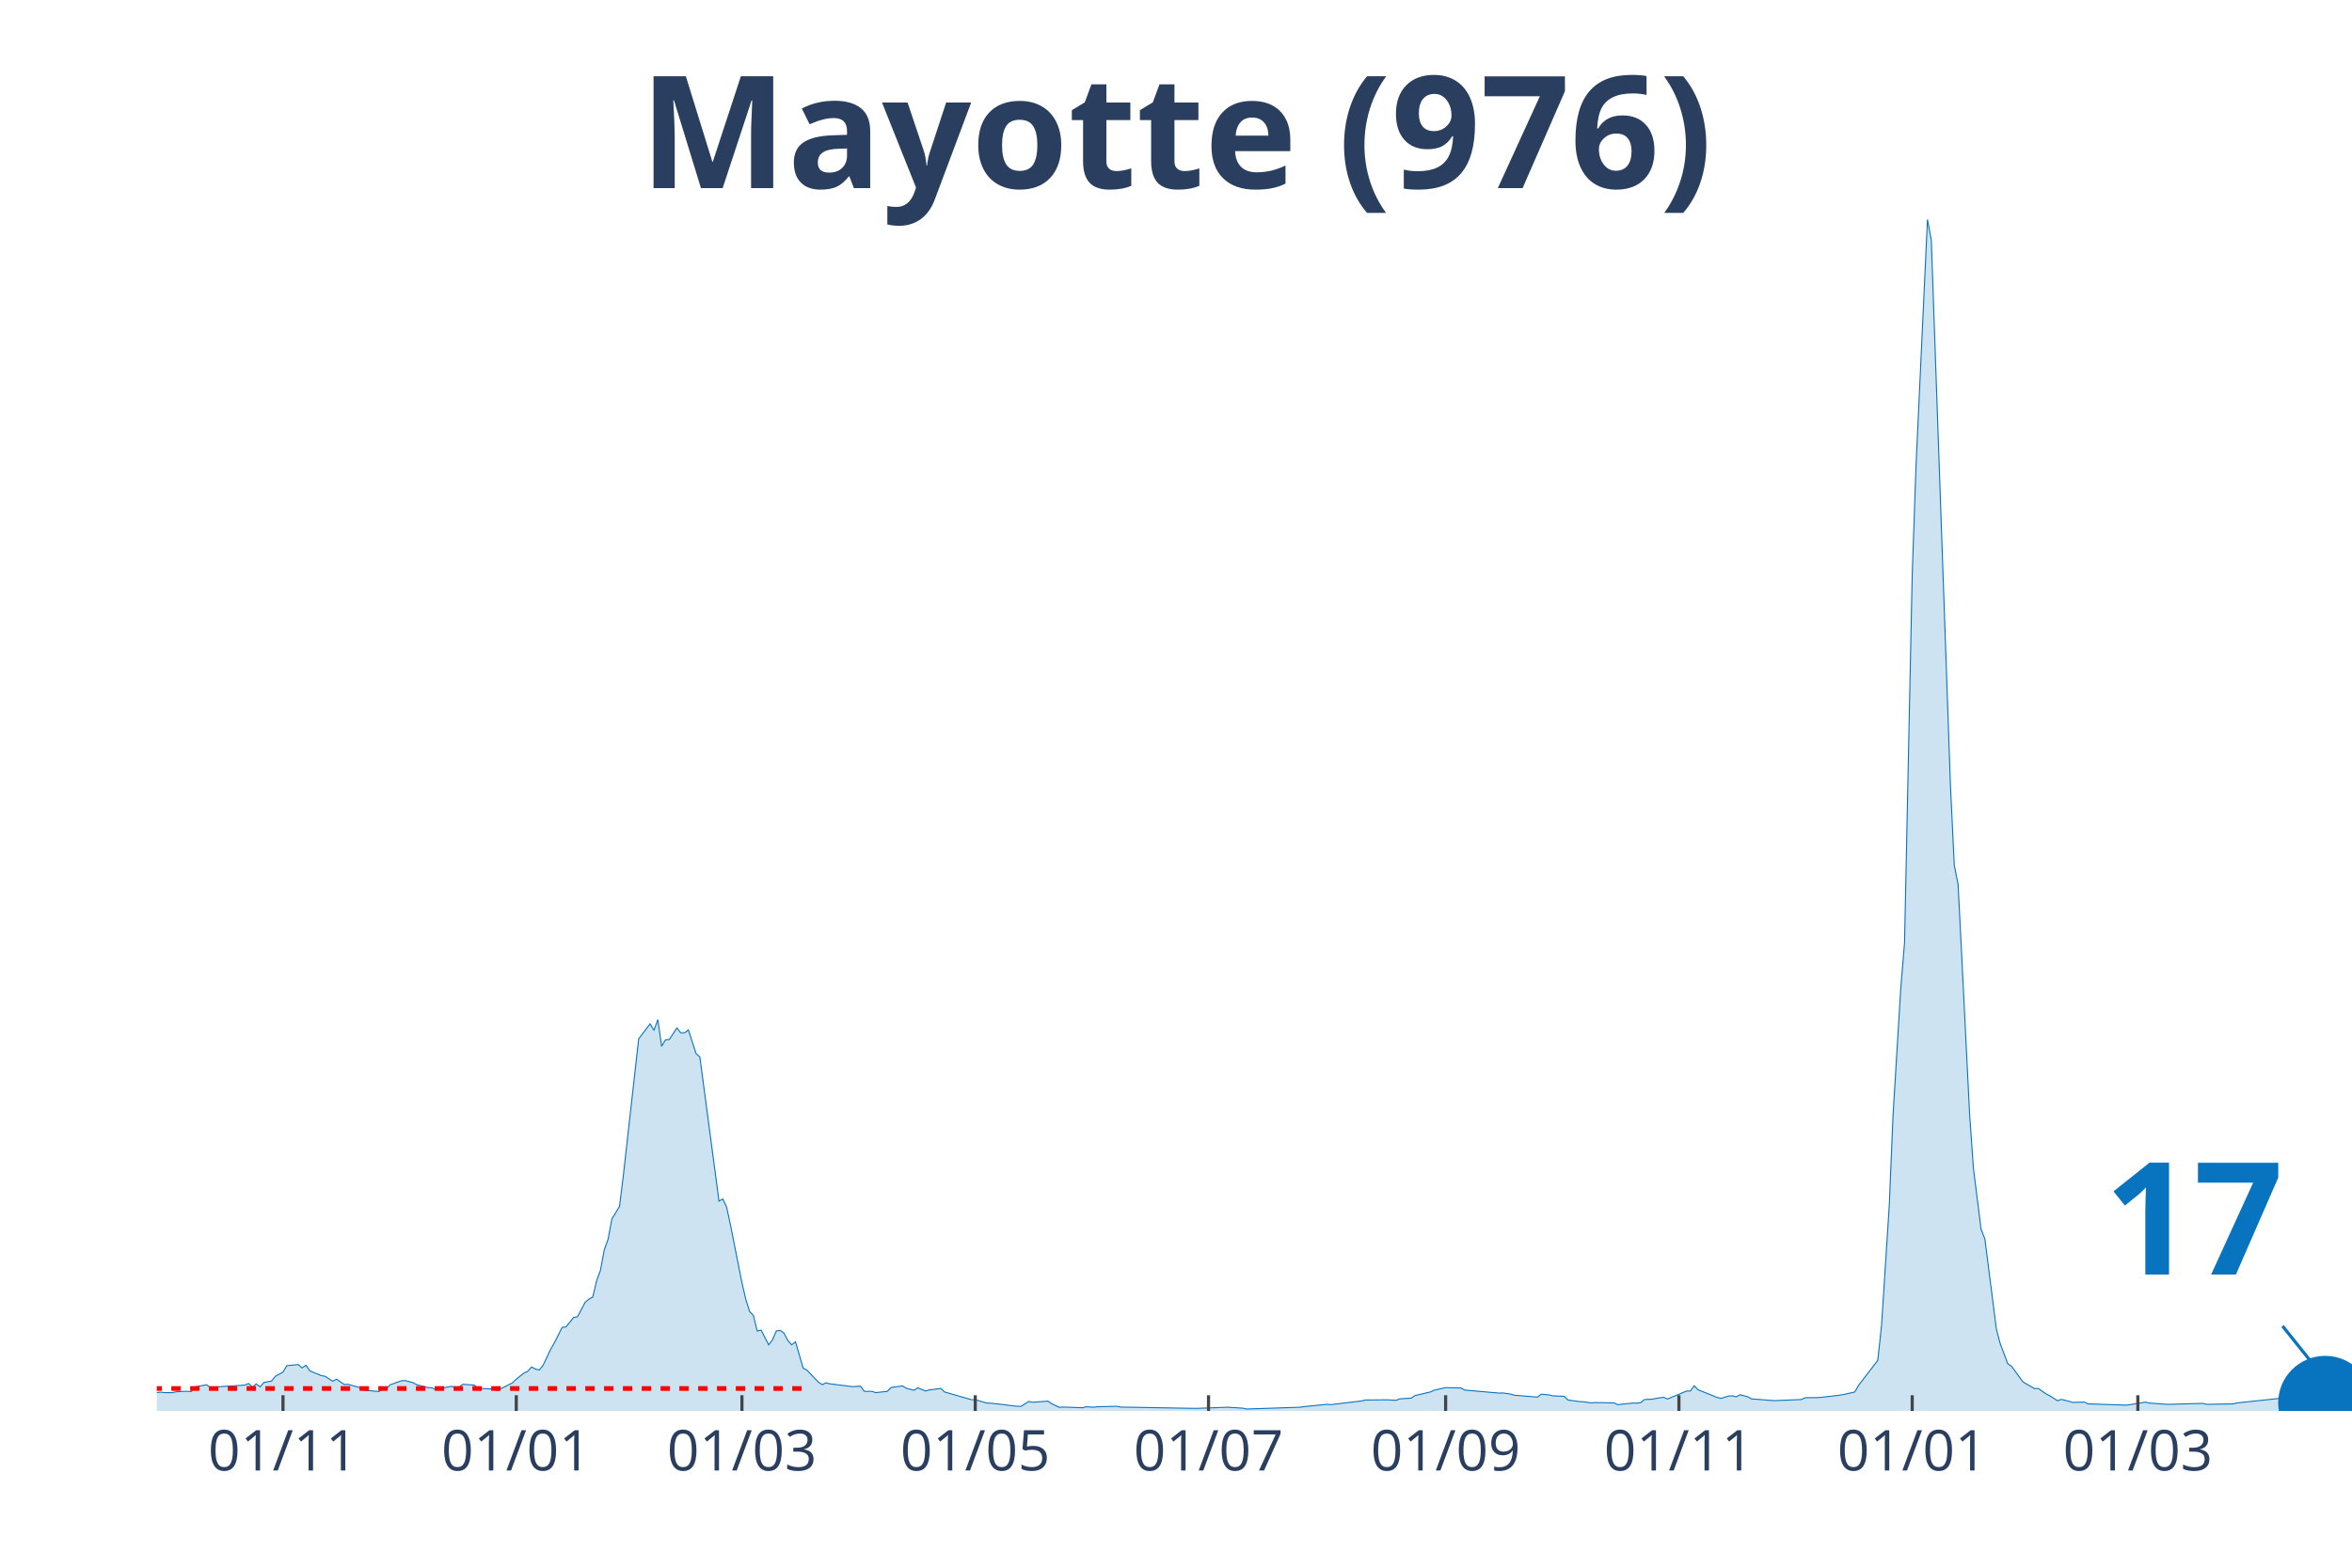
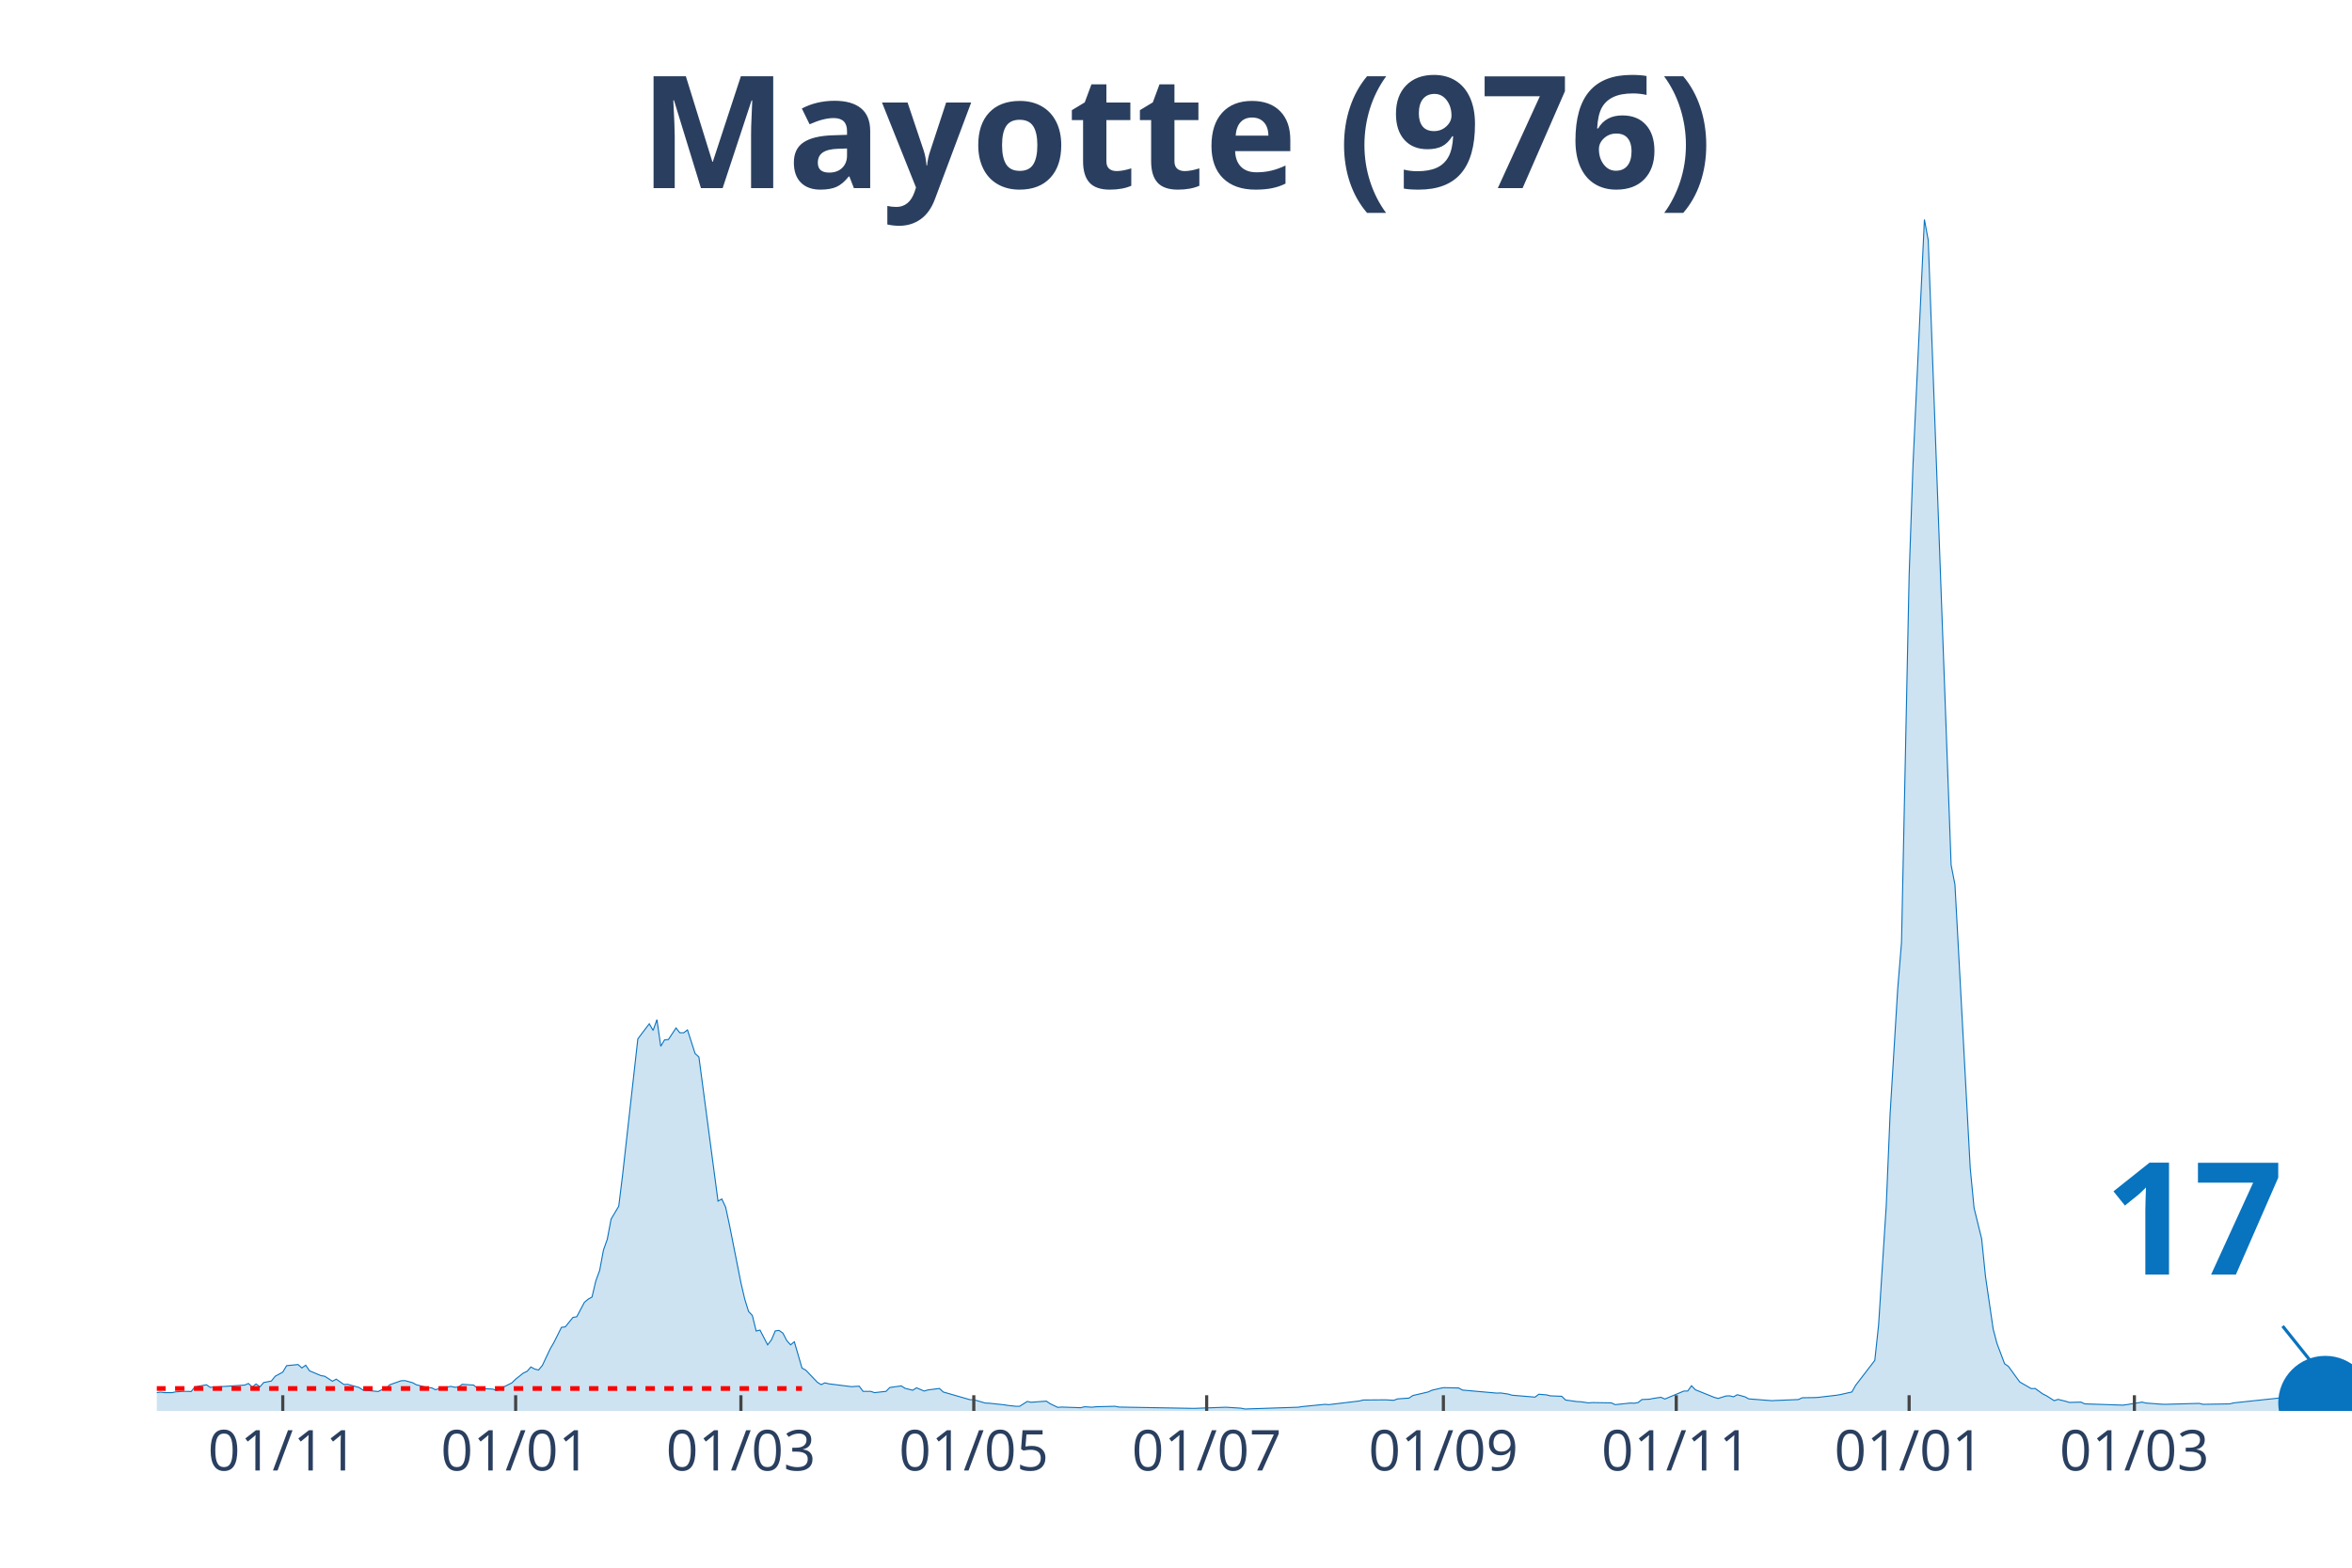
<svg xmlns="http://www.w3.org/2000/svg" class="main-svg" width="1125" height="750" style="" viewBox="0 0 750 500">
  <rect x="0" y="0" width="750" height="500" style="fill: rgb(0, 0, 0); fill-opacity: 0;" />
-   <defs id="defs-730971">
+   <defs id="defs-331f9e">
    <g class="clips">
-       <clipPath id="clip730971xyplot" class="plotclip">
+       <clipPath id="clip331f9exyplot" class="plotclip">
        <rect width="700" height="380" />
      </clipPath>
-       <clipPath class="axesclip" id="clip730971x">
+       <clipPath class="axesclip" id="clip331f9ex">
        <rect x="50" y="0" width="700" height="500" />
      </clipPath>
-       <clipPath class="axesclip" id="clip730971y">
+       <clipPath class="axesclip" id="clip331f9ey">
        <rect x="0" y="70" width="750" height="380" />
      </clipPath>
-       <clipPath class="axesclip" id="clip730971xy">
+       <clipPath class="axesclip" id="clip331f9exy">
        <rect x="50" y="70" width="700" height="380" />
      </clipPath>
    </g>
    <g class="gradients" />
  </defs>
  <g class="bglayer">
    <rect class="bg" x="50" y="70" width="700" height="380" style="fill: rgb(0, 0, 0); fill-opacity: 0; stroke-width: 0;" />
  </g>
  <g class="layer-below">
    <g class="imagelayer" />
    <g class="shapelayer" />
  </g>
  <g class="cartesianlayer">
    <g class="subplot xy">
      <g class="layer-subplot">
        <g class="shapelayer" />
        <g class="imagelayer" />
      </g>
      <g class="gridlayer">
        <g class="x">
-           <path class="xgrid crisp" transform="translate(90.24,0)" d="M0,70v380" style="stroke: rgb(255, 255, 255); stroke-opacity: 1; stroke-width: 1px;" />
-           <path class="xgrid crisp" transform="translate(164.63,0)" d="M0,70v380" style="stroke: rgb(255, 255, 255); stroke-opacity: 1; stroke-width: 1px;" />
-           <path class="xgrid crisp" transform="translate(236.59,0)" d="M0,70v380" style="stroke: rgb(255, 255, 255); stroke-opacity: 1; stroke-width: 1px;" />
-           <path class="xgrid crisp" transform="translate(310.98,0)" d="M0,70v380" style="stroke: rgb(255, 255, 255); stroke-opacity: 1; stroke-width: 1px;" />
-           <path class="xgrid crisp" transform="translate(385.37,0)" d="M0,70v380" style="stroke: rgb(255, 255, 255); stroke-opacity: 1; stroke-width: 1px;" />
-           <path class="xgrid crisp" transform="translate(460.98,0)" d="M0,70v380" style="stroke: rgb(255, 255, 255); stroke-opacity: 1; stroke-width: 1px;" />
-           <path class="xgrid crisp" transform="translate(535.37,0)" d="M0,70v380" style="stroke: rgb(255, 255, 255); stroke-opacity: 1; stroke-width: 1px;" />
-           <path class="xgrid crisp" transform="translate(609.76,0)" d="M0,70v380" style="stroke: rgb(255, 255, 255); stroke-opacity: 1; stroke-width: 1px;" />
-           <path class="xgrid crisp" transform="translate(681.71,0)" d="M0,70v380" style="stroke: rgb(255, 255, 255); stroke-opacity: 1; stroke-width: 1px;" />
+           <path class="xgrid crisp" transform="translate(90.17,0)" d="M0,70v380" style="stroke: rgb(255, 255, 255); stroke-opacity: 1; stroke-width: 1px;" />
+           <path class="xgrid crisp" transform="translate(164.43,0)" d="M0,70v380" style="stroke: rgb(255, 255, 255); stroke-opacity: 1; stroke-width: 1px;" />
+           <path class="xgrid crisp" transform="translate(236.26,0)" d="M0,70v380" style="stroke: rgb(255, 255, 255); stroke-opacity: 1; stroke-width: 1px;" />
+           <path class="xgrid crisp" transform="translate(310.52,0)" d="M0,70v380" style="stroke: rgb(255, 255, 255); stroke-opacity: 1; stroke-width: 1px;" />
+           <path class="xgrid crisp" transform="translate(384.78,0)" d="M0,70v380" style="stroke: rgb(255, 255, 255); stroke-opacity: 1; stroke-width: 1px;" />
+           <path class="xgrid crisp" transform="translate(460.26,0)" d="M0,70v380" style="stroke: rgb(255, 255, 255); stroke-opacity: 1; stroke-width: 1px;" />
+           <path class="xgrid crisp" transform="translate(534.52,0)" d="M0,70v380" style="stroke: rgb(255, 255, 255); stroke-opacity: 1; stroke-width: 1px;" />
+           <path class="xgrid crisp" transform="translate(608.78,0)" d="M0,70v380" style="stroke: rgb(255, 255, 255); stroke-opacity: 1; stroke-width: 1px;" />
+           <path class="xgrid crisp" transform="translate(680.61,0)" d="M0,70v380" style="stroke: rgb(255, 255, 255); stroke-opacity: 1; stroke-width: 1px;" />
        </g>
        <g class="y" />
      </g>
      <g class="zerolinelayer" />
      <path class="xlines-below" />
      <path class="ylines-below" />
      <g class="overlines-below" />
      <g class="xaxislayer-below" />
      <g class="yaxislayer-below" />
      <g class="overaxes-below" />
-       <g class="plot" transform="translate(50, 70)" clip-path="url('#clip730971xyplot')">
+       <g class="plot" transform="translate(50, 70)" clip-path="url('#clip331f9exyplot')">
        <g class="scatterlayer mlayer">
-           <g class="trace scatter trace112130" style="stroke-miterlimit: 2;">
+           <g class="trace scatter traced82bb3" style="stroke-miterlimit: 2;">
            <g class="fills">
              <g>
-                 <path class="js-fill" d="M679.27,380L-165.85,380L-165.85,378.36L-158.54,379.03L-157.32,377.6L-153.66,372.89L-152.44,368.13L-147.56,362.3L-146.34,363.83L-145.12,364.29L-143.9,368.59L-140.24,373.5L-139.02,373.66L-131.71,373.14L-130.49,373.14L-126.83,374.22L-125.61,374.06L-110.98,374.27L-109.76,374.88L-100,377.24L-98.78,376.83L-79.27,375.6L-78.05,375.7L-74.39,375.96L-73.17,375.75L-70.73,376.21L-69.51,376.01L-62.2,375.6L-60.98,376.01L-40.24,375.8L-39.02,375.7L-34.15,374.22L-32.93,374.22L-26.83,373.4L-25.61,374.12L-19.51,374.22L-18.29,374.32L-15.85,373.96L-14.63,374.27L-12.2,375.19L-10.98,375.19L-8.54,375.09L-7.32,374.99L1.22,374.01L2.44,374.17L4.88,374.17L6.1,373.91L8.54,373.76L9.76,373.76L10.98,373.81L12.2,372.33L15.85,371.66L17.07,372.48L28.05,371.76L29.27,371.25L30.49,372.38L31.71,371.4L32.93,372.33L34.15,370.94L36.59,370.48L37.8,368.95L40.24,367.62L41.46,365.57L45.12,365.21L46.34,366.29L47.56,365.42L48.78,367.21L52.44,368.74L53.66,368.95L56.1,370.53L57.32,369.87L59.76,371.56L60.98,371.51L64.63,372.53L65.85,373.35L70.73,373.81L71.95,373.2L73.17,372.99L74.39,371.66L78.05,370.38L79.27,370.33L81.71,371L82.93,371.66L86.59,372.58L87.8,372.63L89.02,373.25L90.24,372.84L93.9,372.17L95.12,372.43L96.34,372.43L97.56,371.51L101.22,371.76L102.44,372.79L107.32,373.04L108.54,373.5L113.41,371.05L114.63,369.87L117.07,367.93L118.29,367.36L119.51,365.98L120.73,366.65L121.95,366.95L123.17,365.47L125.61,360.3L126.83,358.2L129.27,353.34L130.49,353.19L132.93,350.17L134.15,349.97L136.59,345.36L137.8,344.34L139.02,343.67L140.24,338.51L141.46,335.18L142.68,328.68L143.9,325.25L145.12,318.81L147.56,314.71L148.78,304.84L153.66,261.35L154.88,259.71L157.32,256.54L158.54,258.64L159.76,255.21L160.98,263.7L162.2,261.66L163.41,261.55L165.85,257.87L167.07,259.4L168.29,259.4L169.51,258.48L171.95,266.01L173.17,267.13L179.27,313.08L180.49,312.41L181.71,315.02L182.93,320.7L186.59,339.12L187.8,344.34L189.02,348.28L190.24,349.56L191.46,354.52L192.68,354.21L195.12,358.92L196.34,357.33L197.56,354.47L198.78,354.32L200,355.19L201.22,357.54L202.44,358.92L203.66,357.95L206.1,366.34L207.32,367L210.98,370.84L212.2,371.61L213.41,371.05L214.63,371.35L221.95,372.27L223.17,372.17L224.39,372.12L225.61,373.76L228.05,373.76L229.27,374.17L232.93,373.76L234.15,372.53L237.8,372.02L239.02,372.79L241.46,373.4L242.68,372.63L245.12,373.66L246.34,373.3L250,372.84L251.22,373.96L259.76,376.42L260.98,376.42L264.63,377.49L265.85,377.54L270.73,378.06L271.95,378.26L274.39,378.52L275.61,378.52L278.05,376.98L279.27,377.24L284.15,376.88L285.37,377.7L287.8,378.87L289.02,378.77L295.12,378.98L296.34,378.67L298.78,378.82L300,378.67L306.1,378.52L307.32,378.77L330.49,379.18L331.71,379.18L340.24,378.87L341.46,378.82L346.34,379.13L347.56,379.39L364.63,378.82L365.85,378.62L373.17,377.9L374.39,378L384.15,376.83L385.37,376.52L391.46,376.47L392.68,376.47L395.12,376.62L396.34,376.16L400,375.91L401.22,375.09L406.1,373.96L407.32,373.4L409.76,372.84L410.98,372.58L415.85,372.68L417.07,373.35L428.05,374.32L429.27,374.27L431.71,374.63L432.93,374.99L440.24,375.6L441.46,374.68L443.9,374.88L445.12,375.19L448.78,375.34L450,376.52L453.66,377.03L454.88,377.08L457.32,377.44L458.54,377.34L464.63,377.44L465.85,378L470.73,377.49L471.95,377.54L473.17,377.34L474.39,376.37L476.83,376.26L478.05,376.01L480.49,375.65L481.71,376.21L487.8,373.66L489.02,373.66L490.24,371.97L491.46,373.25L497.56,375.7L498.78,376.01L501.22,375.24L502.44,375.19L503.66,375.5L504.88,374.83L507.32,375.5L508.54,376.16L515.85,376.73L517.07,376.67L524.39,376.37L525.61,375.8L529.27,375.75L530.49,375.7L536.59,374.99L537.8,374.78L541.46,373.96L542.68,371.81L548.78,363.88L550,352.58L552.44,314.61L553.66,285.5L556.1,245.49L557.32,230.6L559.76,113.48L560.98,78.54L564.63,0L565.85,6.6L571.95,180.46L573.17,205.89L574.39,212.13L575.61,236.18L578.05,285.09L579.27,302.54L581.71,321.98L582.93,325.15L586.59,353.85L587.8,358.46L590.24,364.96L591.46,365.78L593.9,369.15L595.12,370.79L598.78,372.89L600,372.84L602.44,374.58L603.66,375.19L606.1,376.73L607.32,376.32L609.76,376.93L610.98,377.29L614.63,377.19L615.85,377.75L628.05,378.16L629.27,378L634.15,377.19L635.37,377.49L640.24,377.85L641.46,377.9L652.44,377.6L653.66,377.9L662.2,377.75L663.41,377.44L679.27,375.75" style="fill: rgb(8, 115, 191); fill-opacity: 0.2; stroke-width: 0;" />
+                 <path class="js-fill" d="M679.3,380L-165.57,380L-165.57,378.36L-158.26,379.03L-157.04,377.6L-153.39,372.89L-152.17,368.13L-147.3,362.3L-146.09,363.83L-144.87,364.29L-143.65,368.59L-140,373.5L-138.78,373.66L-131.48,373.14L-130.26,373.14L-126.61,374.22L-125.39,374.06L-110.78,374.27L-109.57,374.88L-99.83,377.24L-98.61,376.83L-79.13,375.6L-77.91,375.7L-74.26,375.96L-73.04,375.75L-70.61,376.21L-69.39,376.01L-62.09,375.6L-60.87,376.01L-40.17,375.8L-38.96,375.7L-35.3,375.24L-34.09,374.22L-31.65,374.01L-30.43,373.09L-19.48,374.22L-18.26,374.32L-15.83,373.96L-14.61,374.27L-12.17,375.19L-10.96,375.19L-8.52,375.09L-7.3,374.99L1.22,374.01L2.43,374.17L4.87,374.17L6.09,373.91L8.52,373.76L9.74,373.76L10.96,373.81L12.17,372.33L15.83,371.66L17.04,372.48L28,371.76L29.22,371.25L30.43,372.38L31.65,371.4L32.87,372.33L34.09,370.94L36.52,370.48L37.74,368.95L40.17,367.62L41.39,365.57L45.04,365.21L46.26,366.29L47.48,365.42L48.7,367.21L52.35,368.74L53.57,368.95L56,370.53L57.22,369.87L59.65,371.56L60.87,371.51L64.52,372.53L65.74,373.35L70.61,373.81L71.83,373.2L73.04,372.99L74.26,371.66L77.91,370.38L79.13,370.33L81.57,371L82.78,371.66L86.43,372.58L87.65,372.63L88.87,373.25L90.09,372.84L93.74,372.17L94.96,372.43L96.17,372.43L97.39,371.51L101.04,371.76L102.26,372.79L107.13,373.04L108.35,373.5L113.22,371.05L114.43,369.87L116.87,367.93L118.09,367.36L119.3,365.98L120.52,366.65L121.74,366.95L122.96,365.47L125.39,360.3L126.61,358.2L129.04,353.34L130.26,353.19L132.7,350.17L133.91,349.97L136.35,345.36L137.57,344.34L138.78,343.67L140,338.51L141.22,335.18L142.43,328.68L143.65,325.25L144.87,318.81L147.3,314.71L148.52,304.84L153.39,261.35L154.61,259.71L157.04,256.54L158.26,258.64L159.48,255.21L160.7,263.7L161.91,261.66L163.13,261.55L165.57,257.87L166.78,259.4L168,259.4L169.22,258.48L171.65,266.01L172.87,267.13L178.96,313.08L180.17,312.41L181.39,315.02L182.61,320.7L186.26,339.12L187.48,344.34L188.7,348.28L189.91,349.56L191.13,354.52L192.35,354.21L194.78,358.92L196,357.33L197.22,354.47L198.43,354.32L199.65,355.19L200.87,357.54L202.09,358.92L203.3,357.95L205.74,366.34L206.96,367L210.61,370.84L211.83,371.61L213.04,371.05L214.26,371.35L221.57,372.27L222.78,372.17L224,372.12L225.22,373.76L227.65,373.76L228.87,374.17L232.52,373.76L233.74,372.53L237.39,372.02L238.61,372.79L241.04,373.4L242.26,372.63L244.7,373.66L245.91,373.3L249.57,372.84L250.78,373.96L259.3,376.42L260.52,376.42L264.17,377.49L265.39,377.54L270.26,378.06L271.48,378.26L273.91,378.52L275.13,378.52L277.57,376.98L278.78,377.24L283.65,376.88L284.87,377.7L287.3,378.87L288.52,378.77L294.61,378.98L295.83,378.67L298.26,378.82L299.48,378.67L305.57,378.52L306.78,378.77L329.91,379.18L331.13,379.18L339.65,378.87L340.87,378.82L345.74,379.13L346.96,379.39L364,378.82L365.22,378.62L372.52,377.9L373.74,378L383.48,376.83L384.7,376.52L390.78,376.47L392,376.47L394.43,376.62L395.65,376.16L399.3,375.91L400.52,375.09L405.39,373.96L406.61,373.4L409.04,372.84L410.26,372.58L415.13,372.68L416.35,373.35L427.3,374.32L428.52,374.27L430.96,374.63L432.17,374.99L439.48,375.6L440.7,374.68L443.13,374.88L444.35,375.19L448,375.34L449.22,376.52L452.87,377.03L454.09,377.08L456.52,377.44L457.74,377.34L463.83,377.44L465.04,378L469.91,377.49L471.13,377.54L472.35,377.34L473.57,376.37L476,376.26L477.22,376.01L479.65,375.65L480.87,376.21L486.96,373.66L488.17,373.66L489.39,371.97L490.61,373.25L496.7,375.7L497.91,376.01L500.35,375.24L501.57,375.19L502.78,375.5L504,374.83L506.43,375.5L507.65,376.16L514.96,376.73L516.17,376.67L523.48,376.37L524.7,375.8L528.35,375.75L529.57,375.7L535.65,374.99L536.87,374.78L540.52,373.96L541.74,371.81L547.83,363.88L549.04,352.58L551.48,314.61L552.7,285.5L555.13,245.49L556.35,230.6L558.78,113.48L560,78.54L563.65,0L564.87,6.6L572.17,205.89L573.39,212.13L578.26,302.54L579.48,315.23L581.91,325.15L583.13,337.12L585.57,353.85L586.78,358.46L589.22,364.96L590.43,365.78L592.87,369.15L594.09,370.79L597.74,372.89L598.96,372.84L601.39,374.58L602.61,375.19L605.04,376.73L606.26,376.32L608.7,376.93L609.91,377.29L613.57,377.19L614.78,377.75L626.96,378.16L628.17,378L633.04,377.19L634.26,377.49L639.13,377.85L640.35,377.9L651.3,377.6L652.52,377.9L661.04,377.75L662.26,377.44L678.09,375.75L679.3,375.86" style="fill: rgb(8, 115, 191); fill-opacity: 0.2; stroke-width: 0;" />
              </g>
            </g>
            <g class="errorbars" />
            <g class="lines">
-               <path class="js-line" d="M-165.85,378.36L-158.54,379.03L-157.32,377.6L-153.66,372.89L-152.44,368.13L-147.56,362.3L-146.34,363.83L-145.12,364.29L-143.9,368.59L-140.24,373.5L-139.02,373.66L-131.71,373.14L-130.49,373.14L-126.83,374.22L-125.61,374.06L-110.98,374.27L-109.76,374.88L-100,377.24L-98.78,376.83L-79.27,375.6L-78.05,375.7L-74.39,375.96L-73.17,375.75L-70.73,376.21L-69.51,376.01L-62.2,375.6L-60.98,376.01L-40.24,375.8L-39.02,375.7L-34.15,374.22L-32.93,374.22L-26.83,373.4L-25.61,374.12L-19.51,374.22L-18.29,374.32L-15.85,373.96L-14.63,374.27L-12.2,375.19L-10.98,375.19L-8.54,375.09L-7.32,374.99L1.22,374.01L2.44,374.17L4.88,374.17L6.1,373.91L8.54,373.76L9.76,373.76L10.98,373.81L12.2,372.33L15.85,371.66L17.07,372.48L28.05,371.76L29.27,371.25L30.49,372.38L31.71,371.4L32.93,372.33L34.15,370.94L36.59,370.48L37.8,368.95L40.24,367.62L41.46,365.57L45.12,365.21L46.34,366.29L47.56,365.42L48.78,367.21L52.44,368.74L53.66,368.95L56.1,370.53L57.32,369.87L59.76,371.56L60.98,371.51L64.63,372.53L65.85,373.35L70.73,373.81L71.95,373.2L73.17,372.99L74.39,371.66L78.05,370.38L79.27,370.33L81.71,371L82.93,371.66L86.59,372.58L87.8,372.63L89.02,373.25L90.24,372.84L93.9,372.17L95.12,372.43L96.34,372.43L97.56,371.51L101.22,371.76L102.44,372.79L107.32,373.04L108.54,373.5L113.41,371.05L114.63,369.87L117.07,367.93L118.29,367.36L119.51,365.98L120.73,366.65L121.95,366.95L123.17,365.47L125.61,360.3L126.83,358.2L129.27,353.34L130.49,353.19L132.93,350.17L134.15,349.97L136.59,345.36L137.8,344.34L139.02,343.67L140.24,338.51L141.46,335.18L142.68,328.68L143.9,325.25L145.12,318.81L147.56,314.71L148.78,304.84L153.66,261.35L154.88,259.71L157.32,256.54L158.54,258.64L159.76,255.21L160.98,263.7L162.2,261.66L163.41,261.55L165.85,257.87L167.07,259.4L168.29,259.4L169.51,258.48L171.95,266.01L173.17,267.13L179.27,313.08L180.49,312.41L181.71,315.02L182.93,320.7L186.59,339.12L187.8,344.34L189.02,348.28L190.24,349.56L191.46,354.52L192.68,354.21L195.12,358.92L196.34,357.33L197.56,354.47L198.78,354.32L200,355.19L201.22,357.54L202.44,358.92L203.66,357.95L206.1,366.34L207.32,367L210.98,370.84L212.2,371.61L213.41,371.05L214.63,371.35L221.95,372.27L223.17,372.17L224.39,372.12L225.61,373.76L228.05,373.76L229.27,374.17L232.93,373.76L234.15,372.53L237.8,372.02L239.02,372.79L241.46,373.4L242.68,372.63L245.12,373.66L246.34,373.3L250,372.84L251.22,373.96L259.76,376.42L260.98,376.42L264.63,377.49L265.85,377.54L270.73,378.06L271.95,378.26L274.39,378.52L275.61,378.52L278.05,376.98L279.27,377.24L284.15,376.88L285.37,377.7L287.8,378.87L289.02,378.77L295.12,378.98L296.34,378.67L298.78,378.82L300,378.67L306.1,378.52L307.32,378.77L330.49,379.18L331.71,379.18L340.24,378.87L341.46,378.82L346.34,379.13L347.56,379.39L364.63,378.82L365.85,378.62L373.17,377.9L374.39,378L384.15,376.83L385.37,376.52L391.46,376.47L392.68,376.47L395.12,376.62L396.34,376.16L400,375.91L401.22,375.09L406.1,373.96L407.32,373.4L409.76,372.84L410.98,372.58L415.85,372.68L417.07,373.35L428.05,374.32L429.27,374.27L431.71,374.63L432.93,374.99L440.24,375.6L441.46,374.68L443.9,374.88L445.12,375.19L448.78,375.34L450,376.52L453.66,377.03L454.88,377.08L457.32,377.44L458.54,377.34L464.63,377.44L465.85,378L470.73,377.49L471.95,377.54L473.17,377.34L474.39,376.37L476.83,376.26L478.05,376.01L480.49,375.65L481.71,376.21L487.8,373.66L489.02,373.66L490.24,371.97L491.46,373.25L497.56,375.7L498.78,376.01L501.22,375.24L502.44,375.19L503.66,375.5L504.88,374.83L507.32,375.5L508.54,376.16L515.85,376.73L517.07,376.67L524.39,376.37L525.61,375.8L529.27,375.75L530.49,375.7L536.59,374.99L537.8,374.78L541.46,373.96L542.68,371.81L548.78,363.88L550,352.58L552.44,314.61L553.66,285.5L556.1,245.49L557.32,230.6L559.76,113.48L560.98,78.54L564.63,0L565.85,6.6L571.95,180.46L573.17,205.89L574.39,212.13L575.61,236.18L578.05,285.09L579.27,302.54L581.71,321.98L582.93,325.15L586.59,353.85L587.8,358.46L590.24,364.96L591.46,365.78L593.9,369.15L595.12,370.79L598.78,372.89L600,372.84L602.44,374.58L603.66,375.19L606.1,376.73L607.32,376.32L609.76,376.93L610.98,377.29L614.63,377.19L615.85,377.75L628.05,378.16L629.27,378L634.15,377.19L635.37,377.49L640.24,377.85L641.46,377.9L652.44,377.6L653.66,377.9L662.2,377.75L663.41,377.44L679.27,375.75" style="vector-effect: non-scaling-stroke; fill: none; stroke: rgb(8, 115, 191); stroke-opacity: 1; stroke-width: 0.5px; opacity: 1;" />
+               <path class="js-line" d="M-165.57,378.36L-158.26,379.03L-157.04,377.6L-153.39,372.89L-152.17,368.13L-147.3,362.3L-146.09,363.83L-144.87,364.29L-143.65,368.59L-140,373.5L-138.78,373.66L-131.48,373.14L-130.26,373.14L-126.61,374.22L-125.39,374.06L-110.78,374.27L-109.57,374.88L-99.83,377.24L-98.61,376.83L-79.13,375.6L-77.91,375.7L-74.26,375.96L-73.04,375.75L-70.61,376.21L-69.39,376.01L-62.09,375.6L-60.87,376.01L-40.17,375.8L-38.96,375.7L-35.3,375.24L-34.09,374.22L-31.65,374.01L-30.43,373.09L-19.48,374.22L-18.26,374.32L-15.83,373.96L-14.61,374.27L-12.17,375.19L-10.96,375.19L-8.52,375.09L-7.3,374.99L1.22,374.01L2.43,374.17L4.87,374.17L6.09,373.91L8.52,373.76L9.74,373.76L10.96,373.81L12.17,372.33L15.83,371.66L17.04,372.48L28,371.76L29.22,371.25L30.43,372.38L31.65,371.4L32.87,372.33L34.09,370.94L36.52,370.48L37.74,368.95L40.17,367.62L41.39,365.57L45.04,365.21L46.26,366.29L47.48,365.42L48.7,367.21L52.35,368.74L53.57,368.95L56,370.53L57.22,369.87L59.65,371.56L60.87,371.51L64.52,372.53L65.74,373.35L70.61,373.81L71.83,373.2L73.04,372.99L74.26,371.66L77.91,370.38L79.13,370.33L81.57,371L82.78,371.66L86.43,372.58L87.65,372.63L88.87,373.25L90.09,372.84L93.74,372.17L94.96,372.43L96.17,372.43L97.39,371.51L101.04,371.76L102.26,372.79L107.13,373.04L108.35,373.5L113.22,371.05L114.43,369.87L116.87,367.93L118.09,367.36L119.3,365.98L120.52,366.65L121.74,366.95L122.96,365.47L125.39,360.3L126.61,358.2L129.04,353.34L130.26,353.19L132.7,350.17L133.91,349.97L136.35,345.36L137.57,344.34L138.78,343.67L140,338.51L141.22,335.18L142.43,328.68L143.65,325.25L144.87,318.81L147.3,314.71L148.52,304.84L153.39,261.35L154.61,259.71L157.04,256.54L158.26,258.64L159.48,255.21L160.7,263.7L161.91,261.66L163.13,261.55L165.57,257.87L166.78,259.4L168,259.4L169.22,258.48L171.65,266.01L172.87,267.13L178.96,313.08L180.17,312.41L181.39,315.02L182.61,320.7L186.26,339.12L187.48,344.34L188.7,348.28L189.91,349.56L191.13,354.52L192.35,354.21L194.78,358.92L196,357.33L197.22,354.47L198.43,354.32L199.65,355.19L200.87,357.54L202.09,358.92L203.3,357.95L205.74,366.34L206.96,367L210.61,370.84L211.83,371.61L213.04,371.05L214.26,371.35L221.57,372.27L222.78,372.17L224,372.12L225.22,373.76L227.65,373.76L228.87,374.17L232.52,373.76L233.74,372.53L237.39,372.02L238.61,372.79L241.04,373.4L242.26,372.63L244.7,373.66L245.91,373.3L249.57,372.84L250.78,373.96L259.3,376.42L260.52,376.42L264.17,377.49L265.39,377.54L270.26,378.06L271.48,378.26L273.91,378.52L275.13,378.52L277.57,376.98L278.78,377.24L283.65,376.88L284.87,377.7L287.3,378.87L288.52,378.77L294.61,378.98L295.83,378.67L298.26,378.82L299.48,378.67L305.57,378.52L306.78,378.77L329.91,379.18L331.13,379.18L339.65,378.87L340.87,378.82L345.74,379.13L346.96,379.39L364,378.82L365.22,378.62L372.52,377.9L373.74,378L383.48,376.83L384.7,376.52L390.78,376.47L392,376.47L394.43,376.62L395.65,376.16L399.3,375.91L400.52,375.09L405.39,373.96L406.61,373.4L409.04,372.84L410.26,372.58L415.13,372.68L416.35,373.35L427.3,374.32L428.52,374.27L430.96,374.63L432.17,374.99L439.48,375.6L440.7,374.68L443.13,374.88L444.35,375.19L448,375.34L449.22,376.52L452.87,377.03L454.09,377.08L456.52,377.44L457.74,377.34L463.83,377.44L465.04,378L469.91,377.49L471.13,377.54L472.35,377.34L473.57,376.37L476,376.26L477.22,376.01L479.65,375.65L480.87,376.21L486.96,373.66L488.17,373.66L489.39,371.97L490.61,373.25L496.7,375.7L497.91,376.01L500.35,375.24L501.57,375.19L502.78,375.5L504,374.83L506.43,375.5L507.65,376.16L514.96,376.73L516.17,376.67L523.48,376.37L524.7,375.8L528.35,375.75L529.57,375.7L535.65,374.99L536.87,374.78L540.52,373.96L541.74,371.81L547.83,363.88L549.04,352.58L551.48,314.61L552.7,285.5L555.13,245.49L556.35,230.6L558.78,113.48L560,78.54L563.65,0L564.87,6.6L572.17,205.89L573.39,212.13L578.26,302.54L579.48,315.23L581.91,325.15L583.13,337.12L585.57,353.85L586.78,358.46L589.22,364.96L590.43,365.78L592.87,369.15L594.09,370.79L597.74,372.89L598.96,372.84L601.39,374.58L602.61,375.19L605.04,376.73L606.26,376.32L608.7,376.93L609.91,377.29L613.57,377.19L614.78,377.75L626.96,378.16L628.17,378L633.04,377.19L634.26,377.49L639.13,377.85L640.35,377.9L651.3,377.6L652.52,377.9L661.04,377.75L662.26,377.44L678.09,375.75L679.3,375.86" style="vector-effect: non-scaling-stroke; fill: none; stroke: rgb(8, 115, 191); stroke-opacity: 1; stroke-width: 0.5px; opacity: 1;" />
            </g>
            <g class="points" />
            <g class="text" />
          </g>
-           <g class="trace scatter tracecfa003" style="stroke-miterlimit: 2;">
+           <g class="trace scatter tracef645f1" style="stroke-miterlimit: 2;">
            <g class="fills">
              <g>
-                 <path class="js-fill" d="M691.46,380L679.27,380L679.27,375.75L685.37,376.62L686.59,377.49L689.02,377.54L690.24,377.39L691.46,377.44" style="fill: rgb(8, 115, 191); fill-opacity: 0.4; stroke-width: 0;" />
+                 <path class="js-fill" d="M691.48,380L679.3,380L679.3,375.86L684.17,376.62L685.39,377.49L687.83,377.54L689.04,377.39L691.48,377.44" style="fill: rgb(8, 115, 191); fill-opacity: 0.4; stroke-width: 0;" />
              </g>
            </g>
            <g class="errorbars" />
            <g class="lines">
-               <path class="js-line" d="M679.27,375.75L685.37,376.62L686.59,377.49L689.02,377.54L690.24,377.39L691.46,377.44" style="vector-effect: non-scaling-stroke; fill: none; stroke: rgb(8, 115, 191); stroke-opacity: 1; stroke-width: 2px; opacity: 1;" />
+               <path class="js-line" d="M679.3,375.86L684.17,376.62L685.39,377.49L687.83,377.54L689.04,377.39L691.48,377.44" style="vector-effect: non-scaling-stroke; fill: none; stroke: rgb(8, 115, 191); stroke-opacity: 1; stroke-width: 2px; opacity: 1;" />
            </g>
            <g class="points" />
            <g class="text" />
          </g>
-           <g class="trace scatter tracef0385b" style="stroke-miterlimit: 2; opacity: 1;">
+           <g class="trace scatter traceb13f10" style="stroke-miterlimit: 2; opacity: 1;">
            <g class="fills" />
            <g class="errorbars" />
            <g class="lines" />
            <g class="points">
-               <path class="point" transform="translate(691.46,377.44)" d="M15,0A15,15 0 1,1 0,-15A15,15 0 0,1 15,0Z" style="opacity: 1; stroke-width: 0px; fill: rgb(8, 115, 191); fill-opacity: 1;" />
+               <path class="point" transform="translate(691.48,377.44)" d="M15,0A15,15 0 1,1 0,-15A15,15 0 0,1 15,0Z" style="opacity: 1; stroke-width: 0px; fill: rgb(8, 115, 191); fill-opacity: 1;" />
            </g>
            <g class="text" />
          </g>
        </g>
      </g>
      <g class="overplot" />
      <path class="xlines-above crisp" style="fill: none; stroke-width: 1px; stroke: rgb(0, 0, 0); stroke-opacity: 0;" d="" />
      <path class="ylines-above crisp" style="fill: none;" d="M0,0" />
      <g class="overlines-above" />
      <g class="xaxislayer-above">
-         <path class="xtick ticks crisp" d="M0,450v-5" transform="translate(90.24,0)" style="stroke: rgb(68, 68, 68); stroke-opacity: 1; stroke-width: 1px;" />
-         <path class="xtick ticks crisp" d="M0,450v-5" transform="translate(164.63,0)" style="stroke: rgb(68, 68, 68); stroke-opacity: 1; stroke-width: 1px;" />
-         <path class="xtick ticks crisp" d="M0,450v-5" transform="translate(236.59,0)" style="stroke: rgb(68, 68, 68); stroke-opacity: 1; stroke-width: 1px;" />
-         <path class="xtick ticks crisp" d="M0,450v-5" transform="translate(310.98,0)" style="stroke: rgb(68, 68, 68); stroke-opacity: 1; stroke-width: 1px;" />
-         <path class="xtick ticks crisp" d="M0,450v-5" transform="translate(385.37,0)" style="stroke: rgb(68, 68, 68); stroke-opacity: 1; stroke-width: 1px;" />
-         <path class="xtick ticks crisp" d="M0,450v-5" transform="translate(460.98,0)" style="stroke: rgb(68, 68, 68); stroke-opacity: 1; stroke-width: 1px;" />
-         <path class="xtick ticks crisp" d="M0,450v-5" transform="translate(535.37,0)" style="stroke: rgb(68, 68, 68); stroke-opacity: 1; stroke-width: 1px;" />
-         <path class="xtick ticks crisp" d="M0,450v-5" transform="translate(609.76,0)" style="stroke: rgb(68, 68, 68); stroke-opacity: 1; stroke-width: 1px;" />
-         <path class="xtick ticks crisp" d="M0,450v-5" transform="translate(681.71,0)" style="stroke: rgb(68, 68, 68); stroke-opacity: 1; stroke-width: 1px;" />
+         <path class="xtick ticks crisp" d="M0,450v-5" transform="translate(90.17,0)" style="stroke: rgb(68, 68, 68); stroke-opacity: 1; stroke-width: 1px;" />
+         <path class="xtick ticks crisp" d="M0,450v-5" transform="translate(164.43,0)" style="stroke: rgb(68, 68, 68); stroke-opacity: 1; stroke-width: 1px;" />
+         <path class="xtick ticks crisp" d="M0,450v-5" transform="translate(236.26,0)" style="stroke: rgb(68, 68, 68); stroke-opacity: 1; stroke-width: 1px;" />
+         <path class="xtick ticks crisp" d="M0,450v-5" transform="translate(310.52,0)" style="stroke: rgb(68, 68, 68); stroke-opacity: 1; stroke-width: 1px;" />
+         <path class="xtick ticks crisp" d="M0,450v-5" transform="translate(384.78,0)" style="stroke: rgb(68, 68, 68); stroke-opacity: 1; stroke-width: 1px;" />
+         <path class="xtick ticks crisp" d="M0,450v-5" transform="translate(460.26,0)" style="stroke: rgb(68, 68, 68); stroke-opacity: 1; stroke-width: 1px;" />
+         <path class="xtick ticks crisp" d="M0,450v-5" transform="translate(534.52,0)" style="stroke: rgb(68, 68, 68); stroke-opacity: 1; stroke-width: 1px;" />
+         <path class="xtick ticks crisp" d="M0,450v-5" transform="translate(608.78,0)" style="stroke: rgb(68, 68, 68); stroke-opacity: 1; stroke-width: 1px;" />
+         <path class="xtick ticks crisp" d="M0,450v-5" transform="translate(680.61,0)" style="stroke: rgb(68, 68, 68); stroke-opacity: 1; stroke-width: 1px;" />
        <g class="xtick">
-           <text text-anchor="middle" x="0" y="469" transform="translate(90.24,0)" style="font-family: 'Open Sans', verdana, arial, sans-serif; font-size: 18px; fill: rgb(42, 63, 95); fill-opacity: 1; white-space: pre;">01/11</text>
+           <text text-anchor="middle" x="0" y="469" transform="translate(90.17,0)" style="font-family: 'Open Sans', verdana, arial, sans-serif; font-size: 18px; fill: rgb(42, 63, 95); fill-opacity: 1; white-space: pre;">01/11</text>
        </g>
        <g class="xtick">
-           <text text-anchor="middle" x="0" y="469" transform="translate(164.63,0)" style="font-family: 'Open Sans', verdana, arial, sans-serif; font-size: 18px; fill: rgb(42, 63, 95); fill-opacity: 1; white-space: pre;">01/01</text>
+           <text text-anchor="middle" x="0" y="469" transform="translate(164.43,0)" style="font-family: 'Open Sans', verdana, arial, sans-serif; font-size: 18px; fill: rgb(42, 63, 95); fill-opacity: 1; white-space: pre;">01/01</text>
        </g>
        <g class="xtick">
-           <text text-anchor="middle" x="0" y="469" transform="translate(236.59,0)" style="font-family: 'Open Sans', verdana, arial, sans-serif; font-size: 18px; fill: rgb(42, 63, 95); fill-opacity: 1; white-space: pre;">01/03</text>
+           <text text-anchor="middle" x="0" y="469" transform="translate(236.26,0)" style="font-family: 'Open Sans', verdana, arial, sans-serif; font-size: 18px; fill: rgb(42, 63, 95); fill-opacity: 1; white-space: pre;">01/03</text>
        </g>
        <g class="xtick">
-           <text text-anchor="middle" x="0" y="469" transform="translate(310.98,0)" style="font-family: 'Open Sans', verdana, arial, sans-serif; font-size: 18px; fill: rgb(42, 63, 95); fill-opacity: 1; white-space: pre;">01/05</text>
+           <text text-anchor="middle" x="0" y="469" transform="translate(310.52,0)" style="font-family: 'Open Sans', verdana, arial, sans-serif; font-size: 18px; fill: rgb(42, 63, 95); fill-opacity: 1; white-space: pre;">01/05</text>
        </g>
        <g class="xtick">
-           <text text-anchor="middle" x="0" y="469" transform="translate(385.37,0)" style="font-family: 'Open Sans', verdana, arial, sans-serif; font-size: 18px; fill: rgb(42, 63, 95); fill-opacity: 1; white-space: pre;">01/07</text>
+           <text text-anchor="middle" x="0" y="469" transform="translate(384.78,0)" style="font-family: 'Open Sans', verdana, arial, sans-serif; font-size: 18px; fill: rgb(42, 63, 95); fill-opacity: 1; white-space: pre;">01/07</text>
        </g>
        <g class="xtick">
-           <text text-anchor="middle" x="0" y="469" transform="translate(460.98,0)" style="font-family: 'Open Sans', verdana, arial, sans-serif; font-size: 18px; fill: rgb(42, 63, 95); fill-opacity: 1; white-space: pre;">01/09</text>
+           <text text-anchor="middle" x="0" y="469" transform="translate(460.26,0)" style="font-family: 'Open Sans', verdana, arial, sans-serif; font-size: 18px; fill: rgb(42, 63, 95); fill-opacity: 1; white-space: pre;">01/09</text>
        </g>
        <g class="xtick">
-           <text text-anchor="middle" x="0" y="469" transform="translate(535.37,0)" style="font-family: 'Open Sans', verdana, arial, sans-serif; font-size: 18px; fill: rgb(42, 63, 95); fill-opacity: 1; white-space: pre;">01/11</text>
+           <text text-anchor="middle" x="0" y="469" transform="translate(534.52,0)" style="font-family: 'Open Sans', verdana, arial, sans-serif; font-size: 18px; fill: rgb(42, 63, 95); fill-opacity: 1; white-space: pre;">01/11</text>
        </g>
        <g class="xtick">
-           <text text-anchor="middle" x="0" y="469" transform="translate(609.76,0)" style="font-family: 'Open Sans', verdana, arial, sans-serif; font-size: 18px; fill: rgb(42, 63, 95); fill-opacity: 1; white-space: pre;">01/01</text>
+           <text text-anchor="middle" x="0" y="469" transform="translate(608.78,0)" style="font-family: 'Open Sans', verdana, arial, sans-serif; font-size: 18px; fill: rgb(42, 63, 95); fill-opacity: 1; white-space: pre;">01/01</text>
        </g>
        <g class="xtick">
-           <text text-anchor="middle" x="0" y="469" transform="translate(681.71,0)" style="font-family: 'Open Sans', verdana, arial, sans-serif; font-size: 18px; fill: rgb(42, 63, 95); fill-opacity: 1; white-space: pre;">01/03</text>
+           <text text-anchor="middle" x="0" y="469" transform="translate(680.61,0)" style="font-family: 'Open Sans', verdana, arial, sans-serif; font-size: 18px; fill: rgb(42, 63, 95); fill-opacity: 1; white-space: pre;">01/03</text>
        </g>
      </g>
      <g class="yaxislayer-above" />
      <g class="overaxes-above" />
    </g>
  </g>
  <g class="polarlayer" />
  <g class="ternarylayer" />
  <g class="geolayer" />
  <g class="funnelarealayer" />
  <g class="pielayer" />
  <g class="treemaplayer" />
  <g class="sunburstlayer" />
  <g class="glimages" />
-   <defs id="topdefs-730971">
+   <defs id="topdefs-331f9e">
    <g class="clips" />
  </defs>
  <g class="layer-above">
    <g class="imagelayer" />
    <g class="shapelayer">
-       <path data-index="0" fill-rule="evenodd" d="M-635.37,442.85L256.1,442.85" clip-path="url('#clip730971xy')" style="opacity: 1; stroke: rgb(255, 0, 0); stroke-opacity: 1; fill: rgb(0, 0, 0); fill-opacity: 0; stroke-dasharray: 3px, 3px; stroke-width: 1.5px;" />
+       <path data-index="0" fill-rule="evenodd" d="M-634.17,442.85L255.74,442.85" clip-path="url('#clip331f9exy')" style="opacity: 1; stroke: rgb(255, 0, 0); stroke-opacity: 1; fill: rgb(0, 0, 0); fill-opacity: 0; stroke-dasharray: 3px, 3px; stroke-width: 1.5px;" />
    </g>
  </g>
  <g class="infolayer">
    <g class="g-gtitle">
      <text class="gtitle" x="375" y="25" text-anchor="middle" dy="0.7em" style="font-family: 'Open Sans', verdana, arial, sans-serif; font-size: 50px; fill: rgb(42, 63, 95); opacity: 1; font-weight: normal; white-space: pre;">
        <tspan style="font-weight:bold">Mayotte (976)</tspan>
      </text>
    </g>
    <g class="g-xtitle" />
    <g class="annotation" data-index="0" style="opacity: 1;">
-       <g class="annotation-text-g" transform="rotate(0,699.46,387.44)">
+       <g class="annotation-text-g" transform="rotate(0,699.48,387.44)">
        <g class="cursor-pointer" transform="translate(656, 351)">
          <rect class="bg" x="0.5" y="0.5" width="86" height="71" style="stroke-width: 1px; stroke: rgb(0, 0, 0); stroke-opacity: 0; fill: rgb(255, 255, 255); fill-opacity: 0.6;" />
          <text class="annotation-text" text-anchor="middle" x="43.531" y="55.5" style="font-family: 'Open Sans', verdana, arial, sans-serif; font-size: 50px; fill: rgb(8, 115, 191); fill-opacity: 1; white-space: pre;">
            <tspan style="font-weight:bold">17 </tspan>
          </text>
        </g>
      </g>
      <g class="annotation-arrow-g" style="opacity: 1;">
-         <path d="M727.86,422.94L739.46,437.44" style="stroke-width: 1px; stroke: rgb(8, 115, 191); stroke-opacity: 1; stroke-dasharray: 0px, 0px, 18.569px, 18.569px;" />
+         <path d="M727.88,422.94L739.48,437.44" style="stroke-width: 1px; stroke: rgb(8, 115, 191); stroke-opacity: 1; stroke-dasharray: 0px, 0px, 18.569px, 18.569px;" />
      </g>
    </g>
  </g>
</svg>
